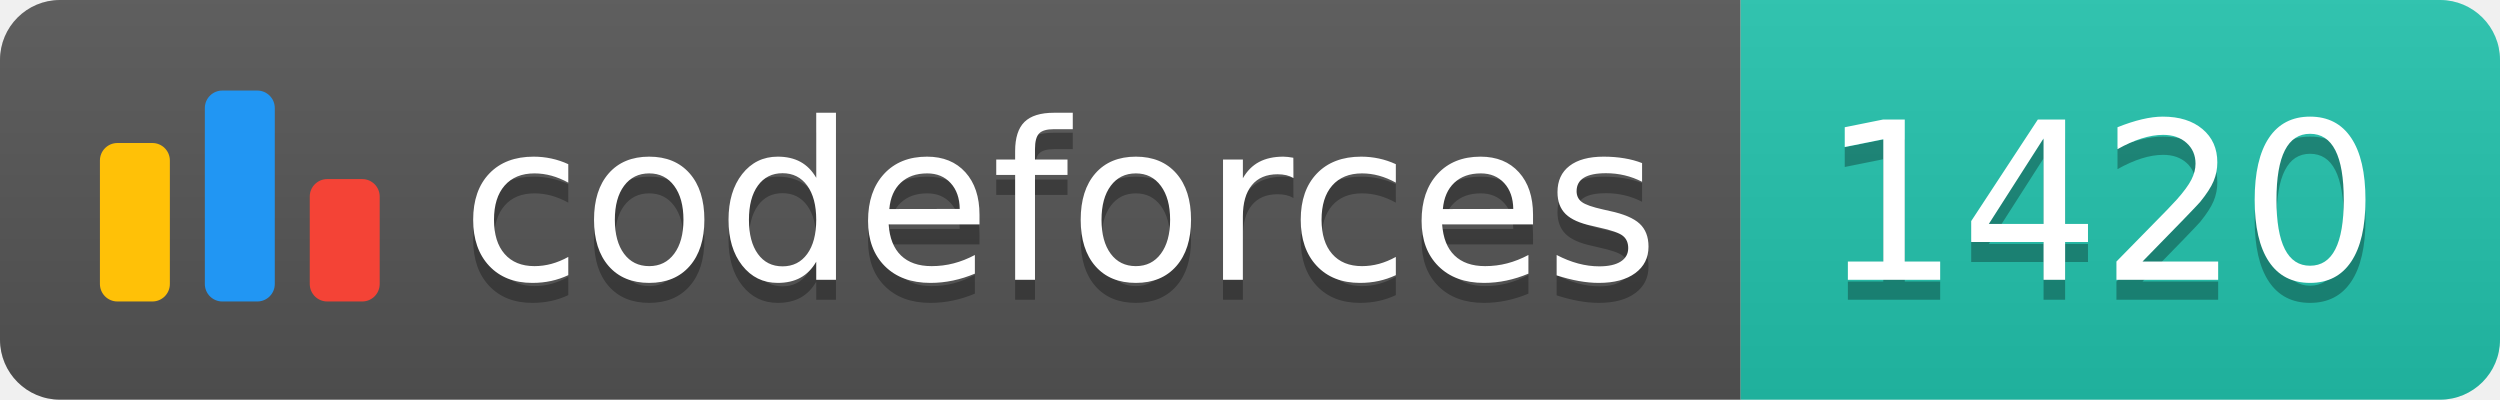
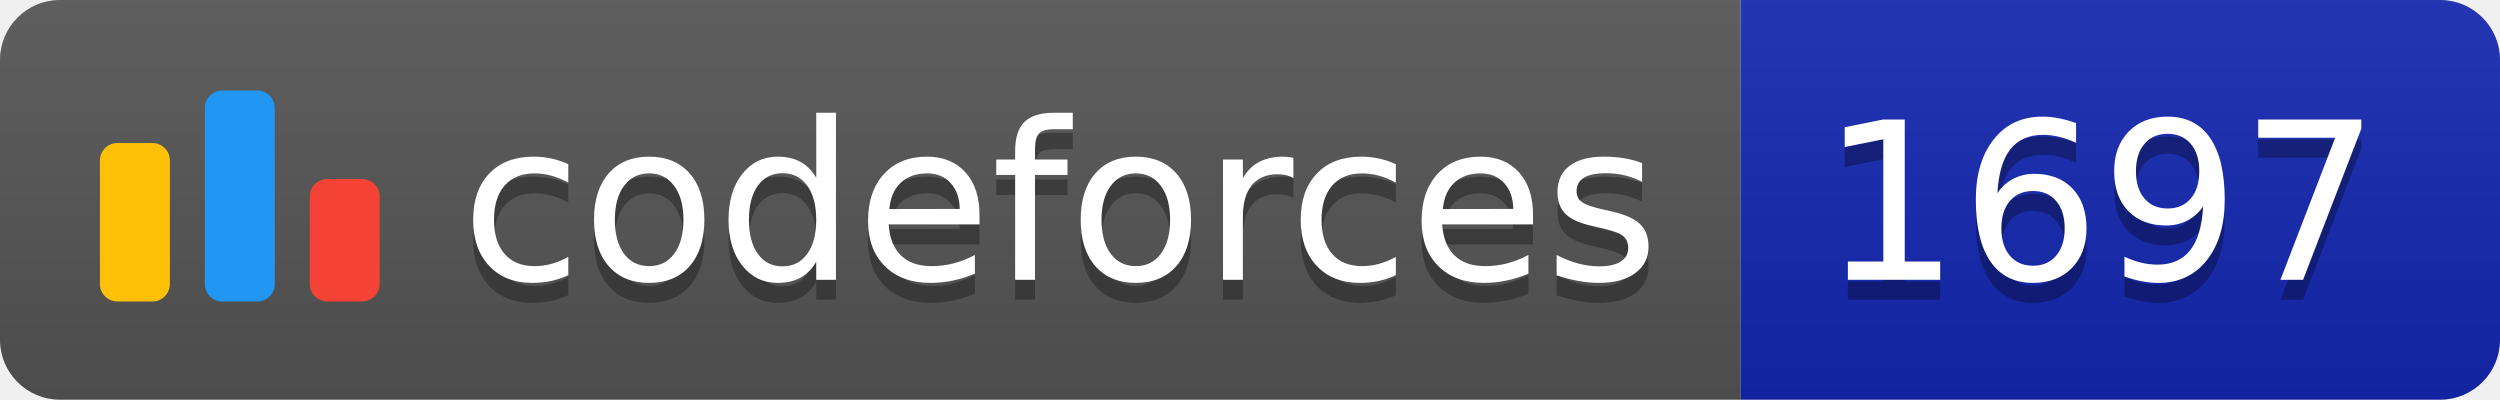
<svg xmlns="http://www.w3.org/2000/svg" width="125.1" height="20">
  <linearGradient id="smooth" x2="0" y2="100%">
    <stop offset="0" stop-color="#bbb" stop-opacity=".1" />
    <stop offset="1" stop-opacity=".1" />
  </linearGradient>
  <clipPath id="round">
    <rect width="125.1" height="20" rx="3" fill="#fff" />
  </clipPath>
  <g clip-path="url(#round)">
    <rect width="87.1" height="20" fill="#555" />
-     <rect x="87.1" width="38.0" height="20" fill="#22C4AE" />
+     <rect x="87.1" width="38.0" height="20" fill="#1427B2" />
    <rect width="125.1" height="20" fill="url(#smooth)" />
  </g>
  <g fill="#fff" text-anchor="middle" font-family="DejaVu Sans,Verdana,Geneva,sans-serif" font-size="110">
    <svg x="5" y="3" class="logo" width="14" height="14" viewBox="0 0 32 25" fill="none">
      <rect y="6" width="8" height="18.125" rx="2" fill="#FFC107" />
      <rect x="24" y="10.125" width="8" height="14" rx="2" fill="#F44336" />
      <rect x="12" width="8" height="24.125" rx="2" fill="#2196F3" />
    </svg>
    <text x="530.5" y="150" fill="#010101" fill-opacity=".3" transform="scale(0.1)" textLength="601.0" lengthAdjust="spacing">codeforces
        </text>
    <text x="530.5" y="140" transform="scale(0.1)" textLength="601.0" lengthAdjust="spacing">codeforces</text>
-     <text x="1051.0" y="150" fill="#010101" fill-opacity=".3" transform="scale(0.1)" textLength="280.0" lengthAdjust="spacing">1420
+     <text x="1051.0" y="150" fill="#010101" fill-opacity=".3" transform="scale(0.1)" textLength="280.0" lengthAdjust="spacing">1697
        </text>
-     <text x="1051.0" y="140" transform="scale(0.1)" textLength="280.0" lengthAdjust="spacing">1420</text>
+     <text x="1051.0" y="140" transform="scale(0.1)" textLength="280.0" lengthAdjust="spacing">1697</text>
  </g>
</svg>
